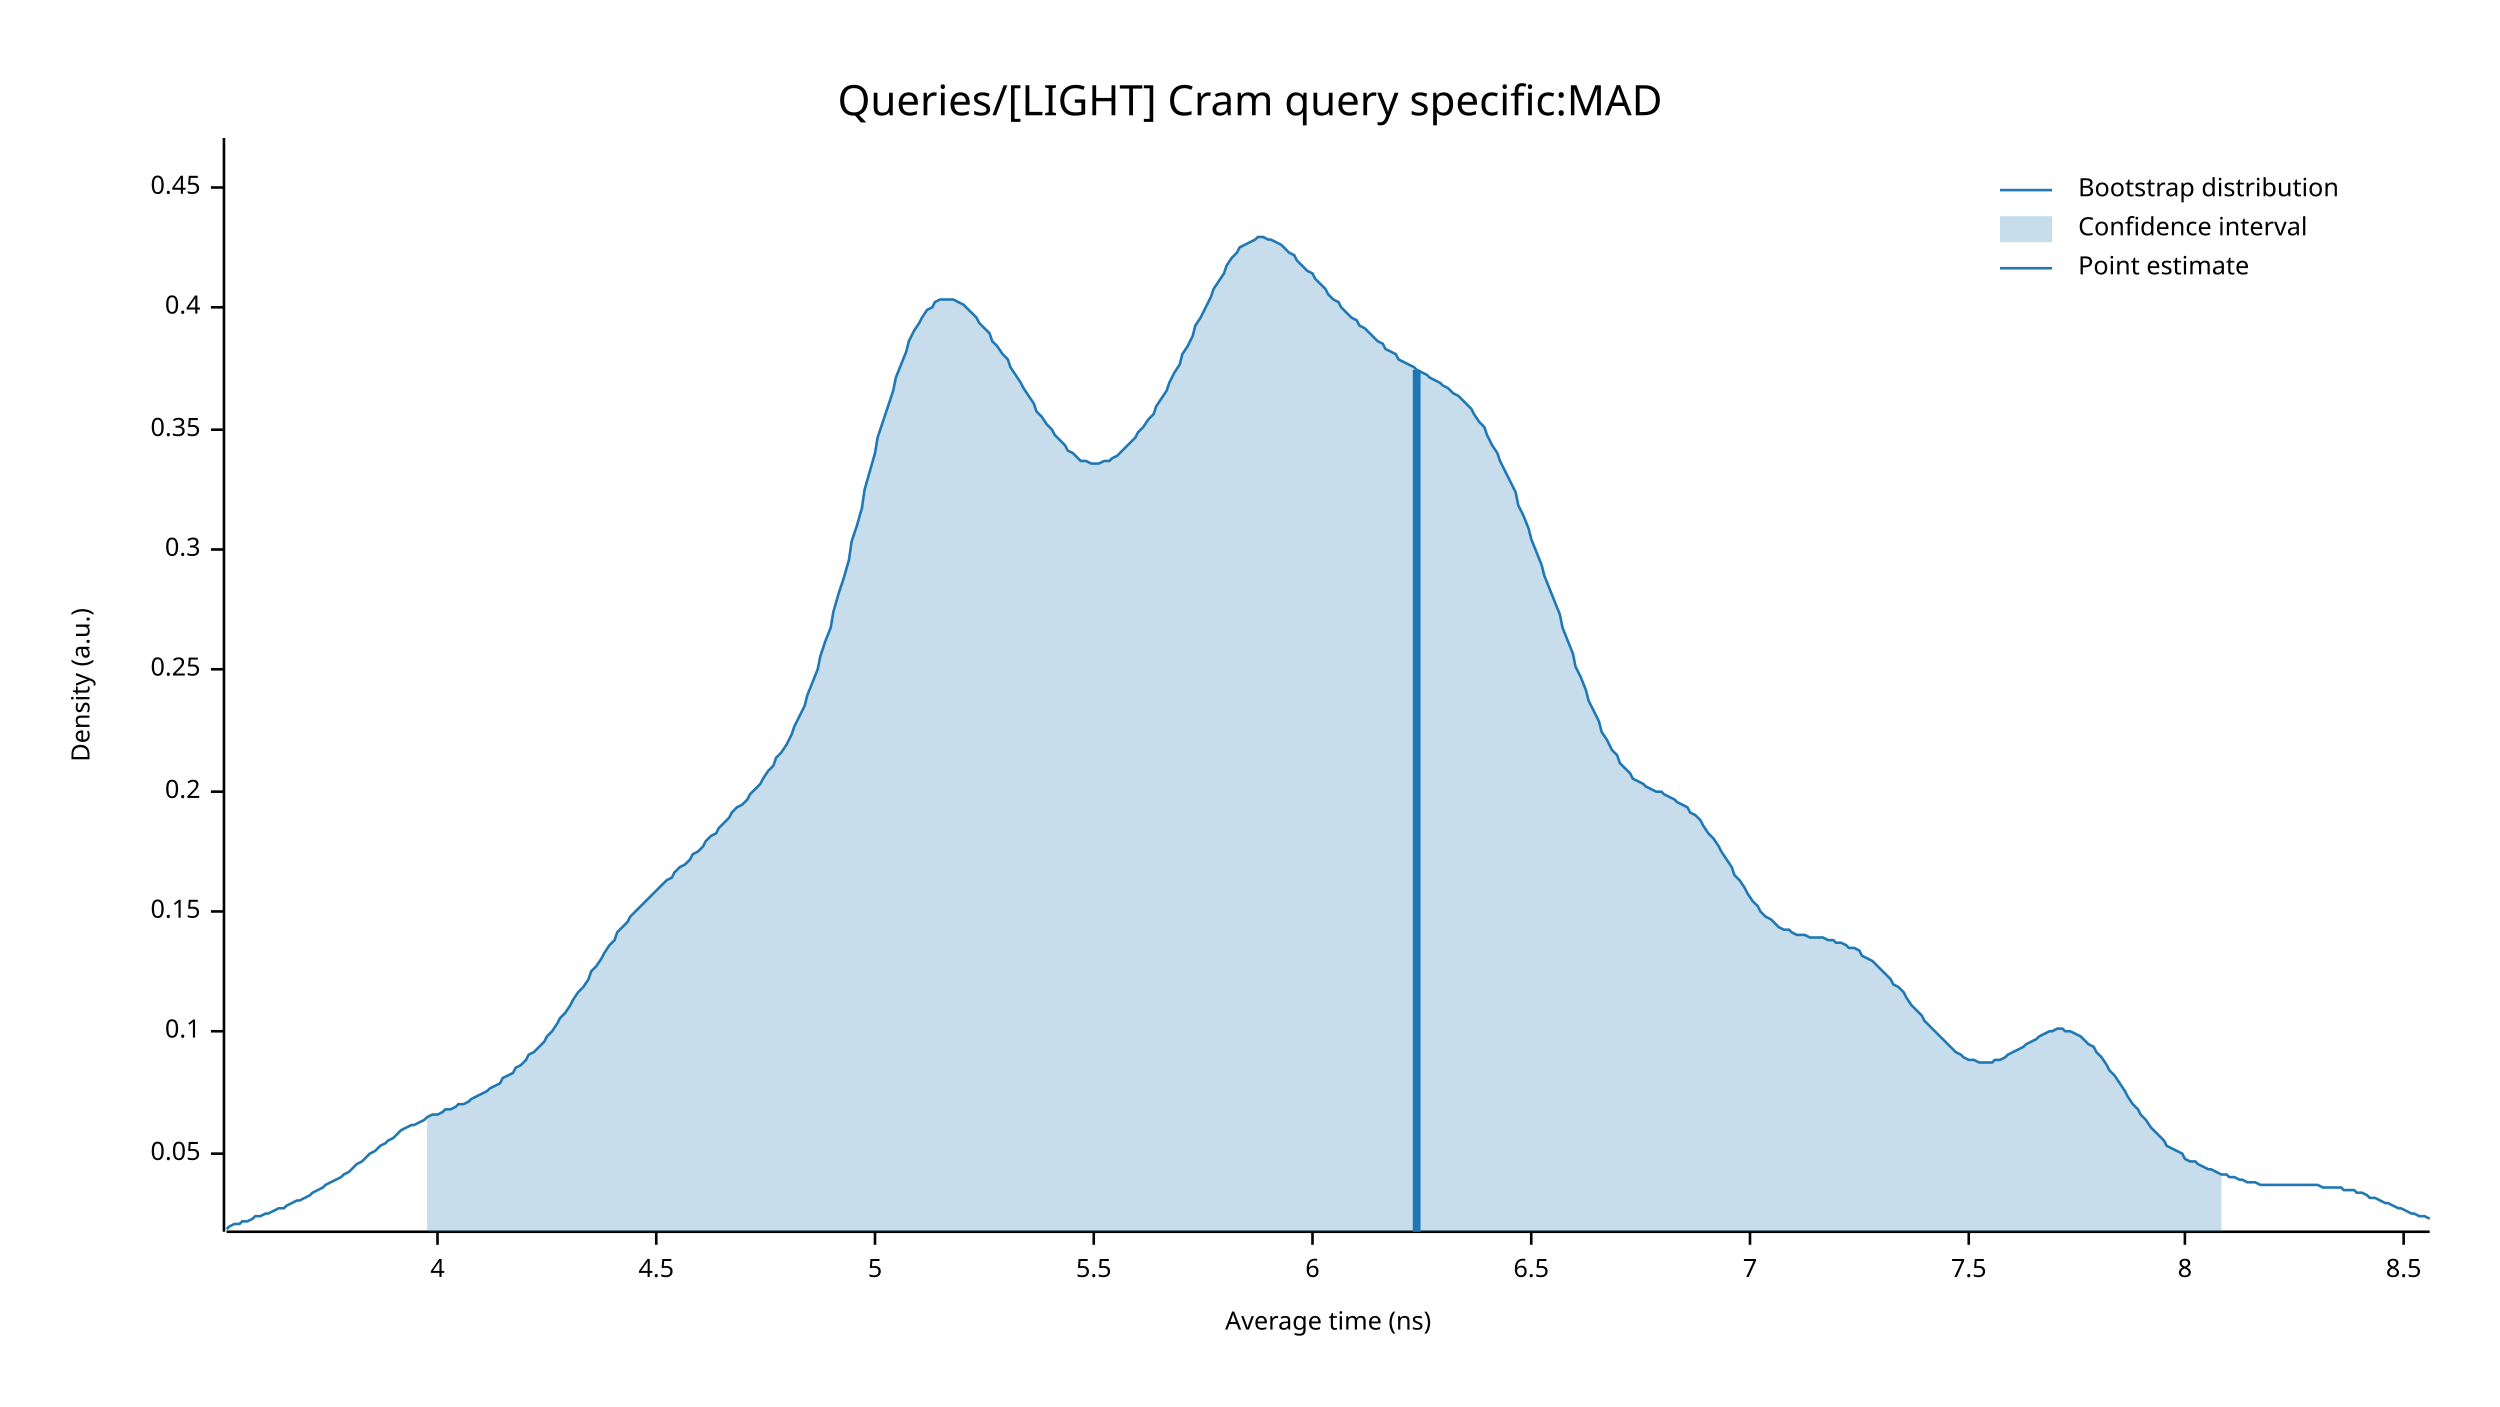
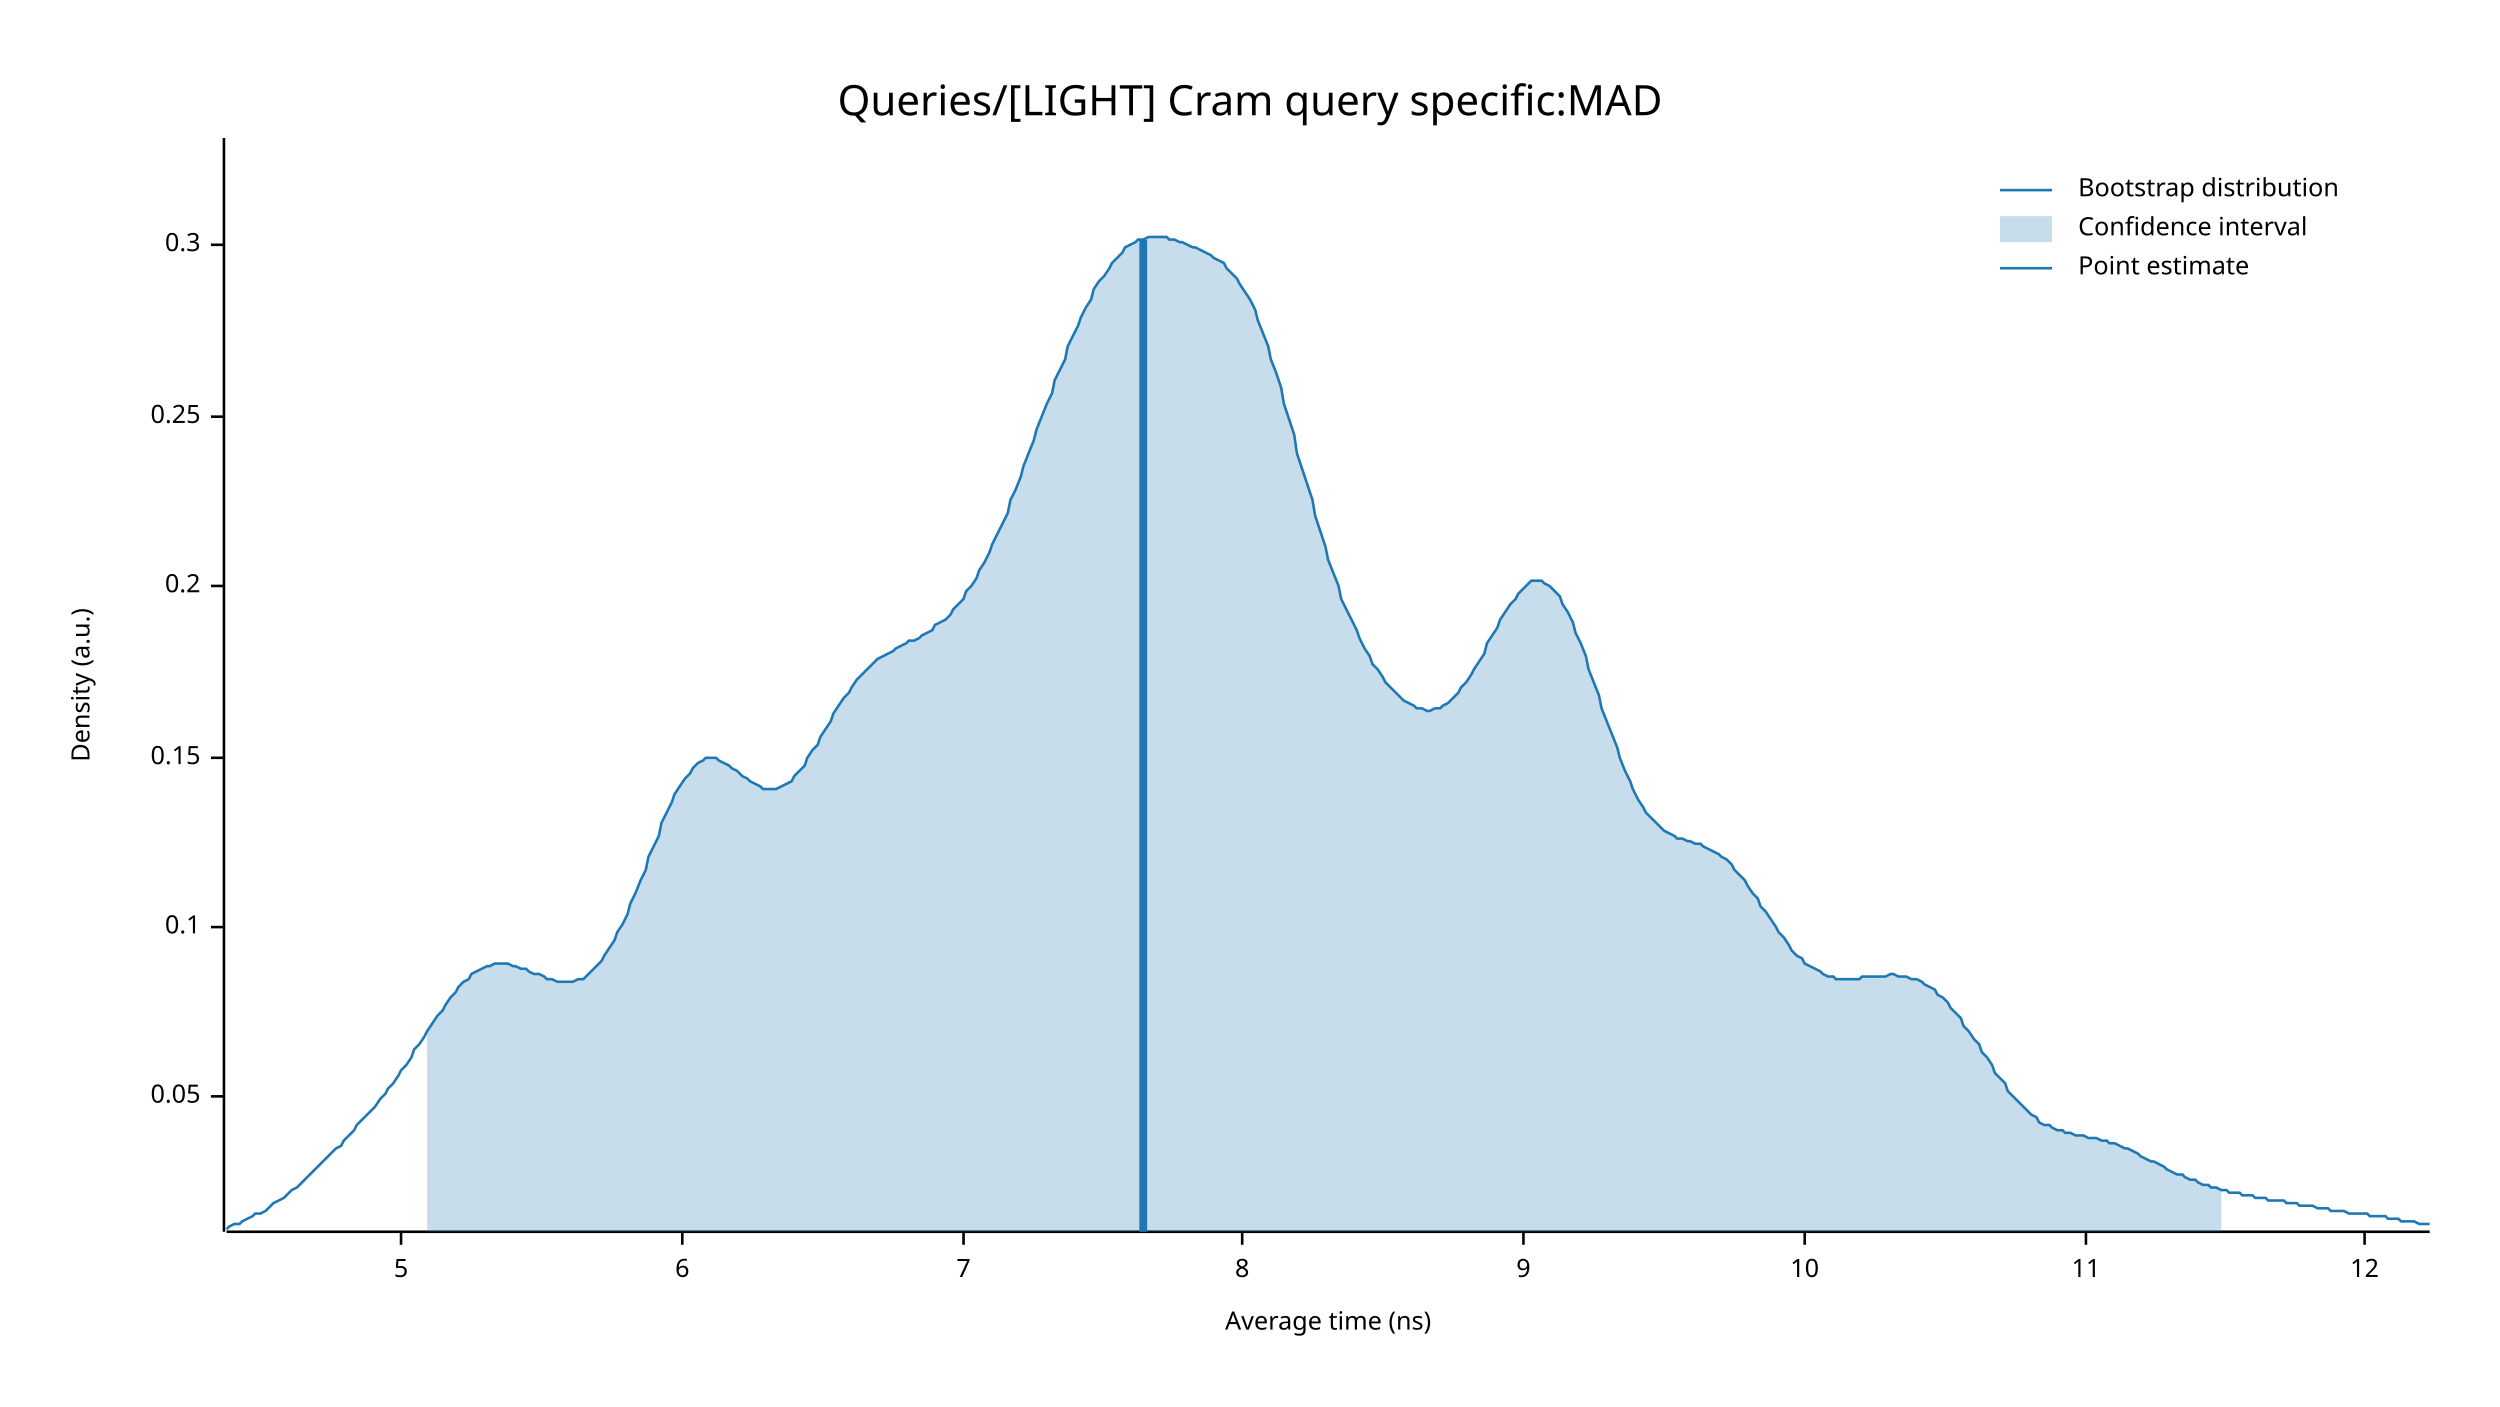
<svg xmlns="http://www.w3.org/2000/svg" width="960" height="540" viewBox="0 0 960 540">
  <text x="480" y="32" dy="0.76em" text-anchor="middle" font-family="sans-serif" font-size="16.129" opacity="1" fill="#000000">
Queries/[LIGHT] Cram query specific:MAD
</text>
  <text x="27" y="263" dy="0.76em" text-anchor="middle" font-family="sans-serif" font-size="9.677" opacity="1" fill="#000000" transform="rotate(270, 27, 263)">
Density (a.u.)
</text>
  <text x="510" y="513" dy="-0.5ex" text-anchor="middle" font-family="sans-serif" font-size="9.677" opacity="1" fill="#000000">
Average time (ns)
</text>
  <polyline fill="none" opacity="1" stroke="#000000" stroke-width="1" points="86,53 86,473 " />
-   <text x="77" y="443" dy="0.5ex" text-anchor="end" font-family="sans-serif" font-size="9.677" opacity="1" fill="#000000">
+   <text x="77" y="421" dy="0.5ex" text-anchor="end" font-family="sans-serif" font-size="9.677" opacity="1" fill="#000000">
0.05
</text>
-   <polyline fill="none" opacity="1" stroke="#000000" stroke-width="1" points="81,443 86,443 " />
-   <text x="77" y="396" dy="0.5ex" text-anchor="end" font-family="sans-serif" font-size="9.677" opacity="1" fill="#000000">
+   <polyline fill="none" opacity="1" stroke="#000000" stroke-width="1" points="81,421 86,421 " />
+   <text x="77" y="356" dy="0.5ex" text-anchor="end" font-family="sans-serif" font-size="9.677" opacity="1" fill="#000000">
0.1
</text>
-   <polyline fill="none" opacity="1" stroke="#000000" stroke-width="1" points="81,396 86,396 " />
-   <text x="77" y="350" dy="0.5ex" text-anchor="end" font-family="sans-serif" font-size="9.677" opacity="1" fill="#000000">
+   <polyline fill="none" opacity="1" stroke="#000000" stroke-width="1" points="81,356 86,356 " />
+   <text x="77" y="291" dy="0.5ex" text-anchor="end" font-family="sans-serif" font-size="9.677" opacity="1" fill="#000000">
0.15
</text>
-   <polyline fill="none" opacity="1" stroke="#000000" stroke-width="1" points="81,350 86,350 " />
-   <text x="77" y="304" dy="0.5ex" text-anchor="end" font-family="sans-serif" font-size="9.677" opacity="1" fill="#000000">
+   <polyline fill="none" opacity="1" stroke="#000000" stroke-width="1" points="81,291 86,291 " />
+   <text x="77" y="225" dy="0.5ex" text-anchor="end" font-family="sans-serif" font-size="9.677" opacity="1" fill="#000000">
0.2
</text>
-   <polyline fill="none" opacity="1" stroke="#000000" stroke-width="1" points="81,304 86,304 " />
-   <text x="77" y="257" dy="0.5ex" text-anchor="end" font-family="sans-serif" font-size="9.677" opacity="1" fill="#000000">
+   <polyline fill="none" opacity="1" stroke="#000000" stroke-width="1" points="81,225 86,225 " />
+   <text x="77" y="160" dy="0.5ex" text-anchor="end" font-family="sans-serif" font-size="9.677" opacity="1" fill="#000000">
0.25
</text>
-   <polyline fill="none" opacity="1" stroke="#000000" stroke-width="1" points="81,257 86,257 " />
-   <text x="77" y="211" dy="0.5ex" text-anchor="end" font-family="sans-serif" font-size="9.677" opacity="1" fill="#000000">
+   <polyline fill="none" opacity="1" stroke="#000000" stroke-width="1" points="81,160 86,160 " />
+   <text x="77" y="94" dy="0.5ex" text-anchor="end" font-family="sans-serif" font-size="9.677" opacity="1" fill="#000000">
0.3
</text>
-   <polyline fill="none" opacity="1" stroke="#000000" stroke-width="1" points="81,211 86,211 " />
-   <text x="77" y="165" dy="0.5ex" text-anchor="end" font-family="sans-serif" font-size="9.677" opacity="1" fill="#000000">
- 0.35
- </text>
-   <polyline fill="none" opacity="1" stroke="#000000" stroke-width="1" points="81,165 86,165 " />
-   <text x="77" y="118" dy="0.5ex" text-anchor="end" font-family="sans-serif" font-size="9.677" opacity="1" fill="#000000">
- 0.4
- </text>
-   <polyline fill="none" opacity="1" stroke="#000000" stroke-width="1" points="81,118 86,118 " />
-   <text x="77" y="72" dy="0.5ex" text-anchor="end" font-family="sans-serif" font-size="9.677" opacity="1" fill="#000000">
- 0.45
- </text>
-   <polyline fill="none" opacity="1" stroke="#000000" stroke-width="1" points="81,72 86,72 " />
+   <polyline fill="none" opacity="1" stroke="#000000" stroke-width="1" points="81,94 86,94 " />
  <polyline fill="none" opacity="1" stroke="#000000" stroke-width="1" points="87,473 933,473 " />
-   <text x="168" y="483" dy="0.76em" text-anchor="middle" font-family="sans-serif" font-size="9.677" opacity="1" fill="#000000">
- 4
- </text>
-   <polyline fill="none" opacity="1" stroke="#000000" stroke-width="1" points="168,473 168,478 " />
-   <text x="252" y="483" dy="0.76em" text-anchor="middle" font-family="sans-serif" font-size="9.677" opacity="1" fill="#000000">
- 4.5
- </text>
-   <polyline fill="none" opacity="1" stroke="#000000" stroke-width="1" points="252,473 252,478 " />
-   <text x="336" y="483" dy="0.76em" text-anchor="middle" font-family="sans-serif" font-size="9.677" opacity="1" fill="#000000">
+   <text x="154" y="483" dy="0.76em" text-anchor="middle" font-family="sans-serif" font-size="9.677" opacity="1" fill="#000000">
5
</text>
-   <polyline fill="none" opacity="1" stroke="#000000" stroke-width="1" points="336,473 336,478 " />
-   <text x="420" y="483" dy="0.76em" text-anchor="middle" font-family="sans-serif" font-size="9.677" opacity="1" fill="#000000">
- 5.5
- </text>
-   <polyline fill="none" opacity="1" stroke="#000000" stroke-width="1" points="420,473 420,478 " />
-   <text x="504" y="483" dy="0.76em" text-anchor="middle" font-family="sans-serif" font-size="9.677" opacity="1" fill="#000000">
+   <polyline fill="none" opacity="1" stroke="#000000" stroke-width="1" points="154,473 154,478 " />
+   <text x="262" y="483" dy="0.76em" text-anchor="middle" font-family="sans-serif" font-size="9.677" opacity="1" fill="#000000">
6
</text>
-   <polyline fill="none" opacity="1" stroke="#000000" stroke-width="1" points="504,473 504,478 " />
-   <text x="588" y="483" dy="0.76em" text-anchor="middle" font-family="sans-serif" font-size="9.677" opacity="1" fill="#000000">
- 6.5
- </text>
-   <polyline fill="none" opacity="1" stroke="#000000" stroke-width="1" points="588,473 588,478 " />
-   <text x="672" y="483" dy="0.76em" text-anchor="middle" font-family="sans-serif" font-size="9.677" opacity="1" fill="#000000">
+   <polyline fill="none" opacity="1" stroke="#000000" stroke-width="1" points="262,473 262,478 " />
+   <text x="370" y="483" dy="0.76em" text-anchor="middle" font-family="sans-serif" font-size="9.677" opacity="1" fill="#000000">
7
</text>
-   <polyline fill="none" opacity="1" stroke="#000000" stroke-width="1" points="672,473 672,478 " />
-   <text x="756" y="483" dy="0.76em" text-anchor="middle" font-family="sans-serif" font-size="9.677" opacity="1" fill="#000000">
- 7.5
- </text>
-   <polyline fill="none" opacity="1" stroke="#000000" stroke-width="1" points="756,473 756,478 " />
-   <text x="839" y="483" dy="0.76em" text-anchor="middle" font-family="sans-serif" font-size="9.677" opacity="1" fill="#000000">
+   <polyline fill="none" opacity="1" stroke="#000000" stroke-width="1" points="370,473 370,478 " />
+   <text x="477" y="483" dy="0.76em" text-anchor="middle" font-family="sans-serif" font-size="9.677" opacity="1" fill="#000000">
8
</text>
-   <polyline fill="none" opacity="1" stroke="#000000" stroke-width="1" points="839,473 839,478 " />
-   <text x="923" y="483" dy="0.76em" text-anchor="middle" font-family="sans-serif" font-size="9.677" opacity="1" fill="#000000">
- 8.5
+   <polyline fill="none" opacity="1" stroke="#000000" stroke-width="1" points="477,473 477,478 " />
+   <text x="585" y="483" dy="0.76em" text-anchor="middle" font-family="sans-serif" font-size="9.677" opacity="1" fill="#000000">
+ 9
</text>
-   <polyline fill="none" opacity="1" stroke="#000000" stroke-width="1" points="923,473 923,478 " />
-   <polyline fill="none" opacity="1" stroke="#1F78B4" stroke-width="1" points="87,472 88,471 90,470 92,470 93,469 95,469 97,468 98,467 100,467 102,466 103,466 105,465 107,464 109,464 110,463 112,462 114,461 115,461 117,460 119,459 120,458 122,457 124,456 125,455 127,454 129,453 131,452 132,451 134,450 136,448 137,447 139,446 141,444 142,443 144,442 146,440 148,439 149,438 151,437 153,435 154,434 156,433 158,432 159,432 161,431 163,430 164,429 166,428 168,428 170,427 171,426 173,426 175,425 176,424 178,424 180,423 181,422 183,421 185,420 187,419 188,418 190,417 192,416 193,414 195,413 197,412 198,410 200,409 202,407 203,405 205,404 207,402 209,400 210,398 212,396 214,393 215,391 217,389 219,386 220,384 222,381 224,379 226,376 227,373 229,371 231,368 232,366 234,363 236,361 237,358 239,356 241,354 242,352 244,350 246,348 248,346 249,345 251,343 253,341 254,340 256,338 258,337 259,335 261,333 263,332 265,330 266,328 268,327 270,325 271,323 273,321 275,320 276,318 278,316 280,314 281,312 283,310 285,309 287,307 288,305 290,303 292,301 293,299 295,296 297,294 298,291 300,289 302,286 304,282 305,279 307,275 309,271 310,267 312,262 314,257 315,252 317,246 319,241 320,235 322,228 324,222 326,215 327,208 329,202 331,195 332,188 334,181 336,174 337,168 339,162 341,156 343,150 344,145 346,140 348,135 349,131 351,127 353,124 354,122 356,119 358,118 359,116 361,115 363,115 365,115 366,115 368,116 370,117 371,118 373,120 375,122 376,124 378,126 380,128 381,131 383,133 385,136 387,138 388,141 390,144 392,147 393,149 395,152 397,155 398,158 400,160 402,163 404,165 405,167 407,169 409,171 410,173 412,174 414,176 415,177 417,177 419,178 420,178 422,178 424,177 426,177 427,176 429,175 431,173 432,172 434,170 436,168 437,166 439,164 441,161 443,159 444,156 446,153 448,150 449,147 451,143 453,140 454,136 456,133 458,129 459,125 461,122 463,118 465,114 466,111 468,108 470,105 471,102 473,99 475,97 476,95 478,94 480,93 482,92 483,91 485,91 487,92 488,92 490,93 492,94 493,95 495,97 497,98 498,100 500,102 502,104 504,105 505,107 507,109 509,111 510,113 512,115 514,116 515,118 517,120 519,122 521,123 522,125 524,126 526,128 527,129 529,131 531,132 532,134 534,135 536,136 537,138 539,139 541,140 543,141 544,142 546,143 548,144 549,145 551,146 553,147 554,148 556,149 558,151 560,152 561,153 563,155 565,157 566,159 568,162 570,164 571,167 573,171 575,174 576,177 578,181 580,185 582,189 583,194 585,198 587,203 588,207 590,212 592,217 593,221 595,226 597,231 599,236 600,241 602,246 604,251 605,256 607,260 609,265 610,269 612,273 614,277 615,281 617,284 619,288 621,290 622,293 624,295 626,297 627,299 629,300 631,301 632,302 634,303 636,304 638,304 639,305 641,306 643,307 644,308 646,309 648,310 649,312 651,313 653,315 654,317 656,320 658,322 660,325 661,327 663,330 665,333 666,336 668,338 670,341 671,343 673,346 675,348 676,350 678,352 680,353 682,355 683,356 685,357 687,357 688,358 690,359 692,359 693,359 695,360 697,360 699,360 700,360 702,361 704,361 705,362 707,362 709,363 710,364 712,364 714,365 715,367 717,368 719,369 721,371 722,372 724,374 726,376 727,378 729,379 731,381 732,383 734,386 736,388 738,390 739,392 741,394 743,396 744,397 746,399 748,401 749,402 751,404 753,405 754,406 756,407 758,407 760,408 761,408 763,408 765,408 766,407 768,407 770,406 771,405 773,404 775,403 777,402 778,401 780,400 782,399 783,398 785,397 787,396 788,396 790,395 792,395 793,396 795,396 797,397 799,398 800,399 802,401 804,402 805,404 807,406 809,409 810,411 812,413 814,416 816,419 817,421 819,424 821,426 822,428 824,430 826,433 827,434 829,436 831,438 832,440 834,441 836,442 838,443 839,445 841,446 843,446 844,447 846,448 848,449 849,449 851,450 853,451 855,451 856,452 858,452 860,453 861,453 863,454 865,454 866,454 868,455 870,455 871,455 873,455 875,455 877,455 878,455 880,455 882,455 883,455 885,455 887,455 888,455 890,455 892,456 894,456 895,456 897,456 899,456 900,457 902,457 904,457 905,458 907,458 909,459 910,460 912,460 914,461 916,462 917,462 919,463 921,464 922,464 924,465 926,466 927,466 929,467 931,467 933,468 " />
-   <polygon opacity="0.25" fill="#1F78B4" points="164,429 166,428 168,428 170,427 171,426 173,426 175,425 176,424 178,424 180,423 181,422 183,421 185,420 187,419 188,418 190,417 192,416 193,414 195,413 197,412 198,410 200,409 202,407 203,405 205,404 207,402 209,400 210,398 212,396 214,393 215,391 217,389 219,386 220,384 222,381 224,379 226,376 227,373 229,371 231,368 232,366 234,363 236,361 237,358 239,356 241,354 242,352 244,350 246,348 248,346 249,345 251,343 253,341 254,340 256,338 258,337 259,335 261,333 263,332 265,330 266,328 268,327 270,325 271,323 273,321 275,320 276,318 278,316 280,314 281,312 283,310 285,309 287,307 288,305 290,303 292,301 293,299 295,296 297,294 298,291 300,289 302,286 304,282 305,279 307,275 309,271 310,267 312,262 314,257 315,252 317,246 319,241 320,235 322,228 324,222 326,215 327,208 329,202 331,195 332,188 334,181 336,174 337,168 339,162 341,156 343,150 344,145 346,140 348,135 349,131 351,127 353,124 354,122 356,119 358,118 359,116 361,115 363,115 365,115 366,115 368,116 370,117 371,118 373,120 375,122 376,124 378,126 380,128 381,131 383,133 385,136 387,138 388,141 390,144 392,147 393,149 395,152 397,155 398,158 400,160 402,163 404,165 405,167 407,169 409,171 410,173 412,174 414,176 415,177 417,177 419,178 420,178 422,178 424,177 426,177 427,176 429,175 431,173 432,172 434,170 436,168 437,166 439,164 441,161 443,159 444,156 446,153 448,150 449,147 451,143 453,140 454,136 456,133 458,129 459,125 461,122 463,118 465,114 466,111 468,108 470,105 471,102 473,99 475,97 476,95 478,94 480,93 482,92 483,91 485,91 487,92 488,92 490,93 492,94 493,95 495,97 497,98 498,100 500,102 502,104 504,105 505,107 507,109 509,111 510,113 512,115 514,116 515,118 517,120 519,122 521,123 522,125 524,126 526,128 527,129 529,131 531,132 532,134 534,135 536,136 537,138 539,139 541,140 543,141 544,142 546,143 548,144 549,145 551,146 553,147 554,148 556,149 558,151 560,152 561,153 563,155 565,157 566,159 568,162 570,164 571,167 573,171 575,174 576,177 578,181 580,185 582,189 583,194 585,198 587,203 588,207 590,212 592,217 593,221 595,226 597,231 599,236 600,241 602,246 604,251 605,256 607,260 609,265 610,269 612,273 614,277 615,281 617,284 619,288 621,290 622,293 624,295 626,297 627,299 629,300 631,301 632,302 634,303 636,304 638,304 639,305 641,306 643,307 644,308 646,309 648,310 649,312 651,313 653,315 654,317 656,320 658,322 660,325 661,327 663,330 665,333 666,336 668,338 670,341 671,343 673,346 675,348 676,350 678,352 680,353 682,355 683,356 685,357 687,357 688,358 690,359 692,359 693,359 695,360 697,360 699,360 700,360 702,361 704,361 705,362 707,362 709,363 710,364 712,364 714,365 715,367 717,368 719,369 721,371 722,372 724,374 726,376 727,378 729,379 731,381 732,383 734,386 736,388 738,390 739,392 741,394 743,396 744,397 746,399 748,401 749,402 751,404 753,405 754,406 756,407 758,407 760,408 761,408 763,408 765,408 766,407 768,407 770,406 771,405 773,404 775,403 777,402 778,401 780,400 782,399 783,398 785,397 787,396 788,396 790,395 792,395 793,396 795,396 797,397 799,398 800,399 802,401 804,402 805,404 807,406 809,409 810,411 812,413 814,416 816,419 817,421 819,424 821,426 822,428 824,430 826,433 827,434 829,436 831,438 832,440 834,441 836,442 838,443 839,445 841,446 843,446 844,447 846,448 848,449 849,449 851,450 853,451 853,473 164,473 " />
-   <polyline fill="none" opacity="1" stroke="#1F78B4" stroke-width="3" points="544,473 544,142 " />
+   <polyline fill="none" opacity="1" stroke="#000000" stroke-width="1" points="585,473 585,478 " />
+   <text x="693" y="483" dy="0.76em" text-anchor="middle" font-family="sans-serif" font-size="9.677" opacity="1" fill="#000000">
+ 10
+ </text>
+   <polyline fill="none" opacity="1" stroke="#000000" stroke-width="1" points="693,473 693,478 " />
+   <text x="801" y="483" dy="0.76em" text-anchor="middle" font-family="sans-serif" font-size="9.677" opacity="1" fill="#000000">
+ 11
+ </text>
+   <polyline fill="none" opacity="1" stroke="#000000" stroke-width="1" points="801,473 801,478 " />
+   <text x="908" y="483" dy="0.76em" text-anchor="middle" font-family="sans-serif" font-size="9.677" opacity="1" fill="#000000">
+ 12
+ </text>
+   <polyline fill="none" opacity="1" stroke="#000000" stroke-width="1" points="908,473 908,478 " />
+   <polyline fill="none" opacity="1" stroke="#1F78B4" stroke-width="1" points="87,472 88,471 90,470 92,470 93,469 95,468 97,467 98,466 100,466 102,465 103,464 105,462 107,461 109,460 110,459 112,457 114,456 115,455 117,453 119,451 120,450 122,448 124,446 125,445 127,443 129,441 131,440 132,438 134,436 136,434 137,432 139,430 141,428 142,427 144,425 146,422 148,420 149,418 151,416 153,413 154,411 156,409 158,406 159,403 161,401 163,398 164,396 166,393 168,390 170,388 171,386 173,383 175,381 176,379 178,377 180,376 181,374 183,373 185,372 187,371 188,371 190,370 192,370 193,370 195,370 197,371 198,371 200,372 202,372 203,373 205,374 207,374 209,375 210,376 212,376 214,377 215,377 217,377 219,377 220,377 222,376 224,376 226,374 227,373 229,371 231,369 232,367 234,364 236,361 237,358 239,355 241,351 242,347 244,343 246,338 248,334 249,329 251,325 253,321 254,316 256,312 258,308 259,305 261,302 263,299 265,297 266,295 268,293 270,292 271,291 273,291 275,291 276,292 278,293 280,294 281,295 283,296 285,298 287,299 288,300 290,301 292,302 293,303 295,303 297,303 298,303 300,302 302,301 304,300 305,298 307,296 309,294 310,291 312,288 314,286 315,283 317,280 319,277 320,274 322,271 324,268 326,266 327,264 329,261 331,259 332,258 334,256 336,254 337,253 339,252 341,251 343,250 344,249 346,248 348,247 349,246 351,246 353,245 354,244 356,243 358,242 359,240 361,239 363,238 365,236 366,234 368,232 370,230 371,227 373,225 375,222 376,219 378,216 380,212 381,209 383,205 385,201 387,197 388,192 390,188 392,183 393,179 395,174 397,169 398,165 400,160 402,155 404,151 405,146 407,142 409,138 410,133 412,129 414,125 415,122 417,118 419,115 420,111 422,108 424,106 426,103 427,101 429,99 431,97 432,95 434,94 436,93 437,92 439,92 441,91 443,91 444,91 446,91 448,91 449,92 451,92 453,93 454,93 456,94 458,95 459,95 461,96 463,97 465,98 466,99 468,100 470,101 471,103 473,105 475,107 476,109 478,112 480,115 482,119 483,123 485,128 487,133 488,138 490,143 492,149 493,155 495,161 497,167 498,174 500,180 502,186 504,192 505,198 507,204 509,210 510,215 512,220 514,225 515,230 517,234 519,238 521,242 522,245 524,249 526,252 527,255 529,257 531,260 532,262 534,264 536,266 537,267 539,269 541,270 543,271 544,272 546,272 548,273 549,273 551,272 553,272 554,271 556,270 558,268 560,266 561,264 563,262 565,259 566,257 568,254 570,251 571,247 573,244 575,241 576,238 578,235 580,232 582,230 583,228 585,226 587,224 588,223 590,223 592,223 593,224 595,225 597,227 599,229 600,232 602,235 604,239 605,243 607,247 609,252 610,257 612,262 614,267 615,272 617,277 619,282 621,287 622,291 624,296 626,300 627,303 629,307 631,310 632,312 634,314 636,316 638,318 639,319 641,320 643,321 644,322 646,322 648,323 649,323 651,324 653,324 654,325 656,326 658,327 660,328 661,329 663,330 665,332 666,334 668,336 670,338 671,340 673,343 675,345 676,348 678,350 680,353 682,356 683,358 685,360 687,363 688,365 690,367 692,368 693,370 695,371 697,372 699,373 700,374 702,375 704,375 705,376 707,376 709,376 710,376 712,376 714,376 715,375 717,375 719,375 721,375 722,375 724,375 726,374 727,374 729,375 731,375 732,375 734,376 736,376 738,377 739,378 741,379 743,380 744,382 746,383 748,385 749,387 751,389 753,391 754,394 756,396 758,399 760,401 761,404 763,406 765,409 766,412 768,414 770,416 771,419 773,421 775,423 777,425 778,426 780,428 782,429 783,431 785,432 787,432 788,433 790,434 792,434 793,435 795,435 797,436 799,436 800,436 802,437 804,437 805,437 807,438 809,438 810,439 812,439 814,440 816,441 817,441 819,442 821,443 822,444 824,445 826,446 827,446 829,447 831,448 832,449 834,450 836,451 838,451 839,452 841,453 843,453 844,454 846,455 848,455 849,456 851,456 853,457 855,457 856,458 858,458 860,458 861,459 863,459 865,459 866,460 868,460 870,460 871,461 873,461 875,461 877,461 878,462 880,462 882,462 883,463 885,463 887,463 888,463 890,464 892,464 894,464 895,465 897,465 899,465 900,465 902,466 904,466 905,466 907,466 909,466 910,467 912,467 914,467 916,467 917,468 919,468 921,468 922,469 924,469 926,469 927,469 929,470 931,470 933,470 " />
+   <polygon opacity="0.25" fill="#1F78B4" points="164,396 166,393 168,390 170,388 171,386 173,383 175,381 176,379 178,377 180,376 181,374 183,373 185,372 187,371 188,371 190,370 192,370 193,370 195,370 197,371 198,371 200,372 202,372 203,373 205,374 207,374 209,375 210,376 212,376 214,377 215,377 217,377 219,377 220,377 222,376 224,376 226,374 227,373 229,371 231,369 232,367 234,364 236,361 237,358 239,355 241,351 242,347 244,343 246,338 248,334 249,329 251,325 253,321 254,316 256,312 258,308 259,305 261,302 263,299 265,297 266,295 268,293 270,292 271,291 273,291 275,291 276,292 278,293 280,294 281,295 283,296 285,298 287,299 288,300 290,301 292,302 293,303 295,303 297,303 298,303 300,302 302,301 304,300 305,298 307,296 309,294 310,291 312,288 314,286 315,283 317,280 319,277 320,274 322,271 324,268 326,266 327,264 329,261 331,259 332,258 334,256 336,254 337,253 339,252 341,251 343,250 344,249 346,248 348,247 349,246 351,246 353,245 354,244 356,243 358,242 359,240 361,239 363,238 365,236 366,234 368,232 370,230 371,227 373,225 375,222 376,219 378,216 380,212 381,209 383,205 385,201 387,197 388,192 390,188 392,183 393,179 395,174 397,169 398,165 400,160 402,155 404,151 405,146 407,142 409,138 410,133 412,129 414,125 415,122 417,118 419,115 420,111 422,108 424,106 426,103 427,101 429,99 431,97 432,95 434,94 436,93 437,92 439,92 441,91 443,91 444,91 446,91 448,91 449,92 451,92 453,93 454,93 456,94 458,95 459,95 461,96 463,97 465,98 466,99 468,100 470,101 471,103 473,105 475,107 476,109 478,112 480,115 482,119 483,123 485,128 487,133 488,138 490,143 492,149 493,155 495,161 497,167 498,174 500,180 502,186 504,192 505,198 507,204 509,210 510,215 512,220 514,225 515,230 517,234 519,238 521,242 522,245 524,249 526,252 527,255 529,257 531,260 532,262 534,264 536,266 537,267 539,269 541,270 543,271 544,272 546,272 548,273 549,273 551,272 553,272 554,271 556,270 558,268 560,266 561,264 563,262 565,259 566,257 568,254 570,251 571,247 573,244 575,241 576,238 578,235 580,232 582,230 583,228 585,226 587,224 588,223 590,223 592,223 593,224 595,225 597,227 599,229 600,232 602,235 604,239 605,243 607,247 609,252 610,257 612,262 614,267 615,272 617,277 619,282 621,287 622,291 624,296 626,300 627,303 629,307 631,310 632,312 634,314 636,316 638,318 639,319 641,320 643,321 644,322 646,322 648,323 649,323 651,324 653,324 654,325 656,326 658,327 660,328 661,329 663,330 665,332 666,334 668,336 670,338 671,340 673,343 675,345 676,348 678,350 680,353 682,356 683,358 685,360 687,363 688,365 690,367 692,368 693,370 695,371 697,372 699,373 700,374 702,375 704,375 705,376 707,376 709,376 710,376 712,376 714,376 715,375 717,375 719,375 721,375 722,375 724,375 726,374 727,374 729,375 731,375 732,375 734,376 736,376 738,377 739,378 741,379 743,380 744,382 746,383 748,385 749,387 751,389 753,391 754,394 756,396 758,399 760,401 761,404 763,406 765,409 766,412 768,414 770,416 771,419 773,421 775,423 777,425 778,426 780,428 782,429 783,431 785,432 787,432 788,433 790,434 792,434 793,435 795,435 797,436 799,436 800,436 802,437 804,437 805,437 807,438 809,438 810,439 812,439 814,440 816,441 817,441 819,442 821,443 822,444 824,445 826,446 827,446 829,447 831,448 832,449 834,450 836,451 838,451 839,452 841,453 843,453 844,454 846,455 848,455 849,456 851,456 853,457 853,473 164,473 " />
+   <polyline fill="none" opacity="1" stroke="#1F78B4" stroke-width="3" points="439,473 439,92 " />
  <text x="798" y="68" dy="0.76em" text-anchor="start" font-family="sans-serif" font-size="9.677" opacity="1" fill="#000000">
Bootstrap distribution
</text>
  <text x="798" y="83" dy="0.76em" text-anchor="start" font-family="sans-serif" font-size="9.677" opacity="1" fill="#000000">
Confidence interval
</text>
  <text x="798" y="98" dy="0.76em" text-anchor="start" font-family="sans-serif" font-size="9.677" opacity="1" fill="#000000">
Point estimate
</text>
  <polyline fill="none" opacity="1" stroke="#1F78B4" stroke-width="1" points="768,73 788,73 " />
  <rect x="768" y="83" width="20" height="10" opacity="0.25" fill="#1F78B4" stroke="none" />
  <polyline fill="none" opacity="1" stroke="#1F78B4" stroke-width="1" points="768,103 788,103 " />
</svg>
